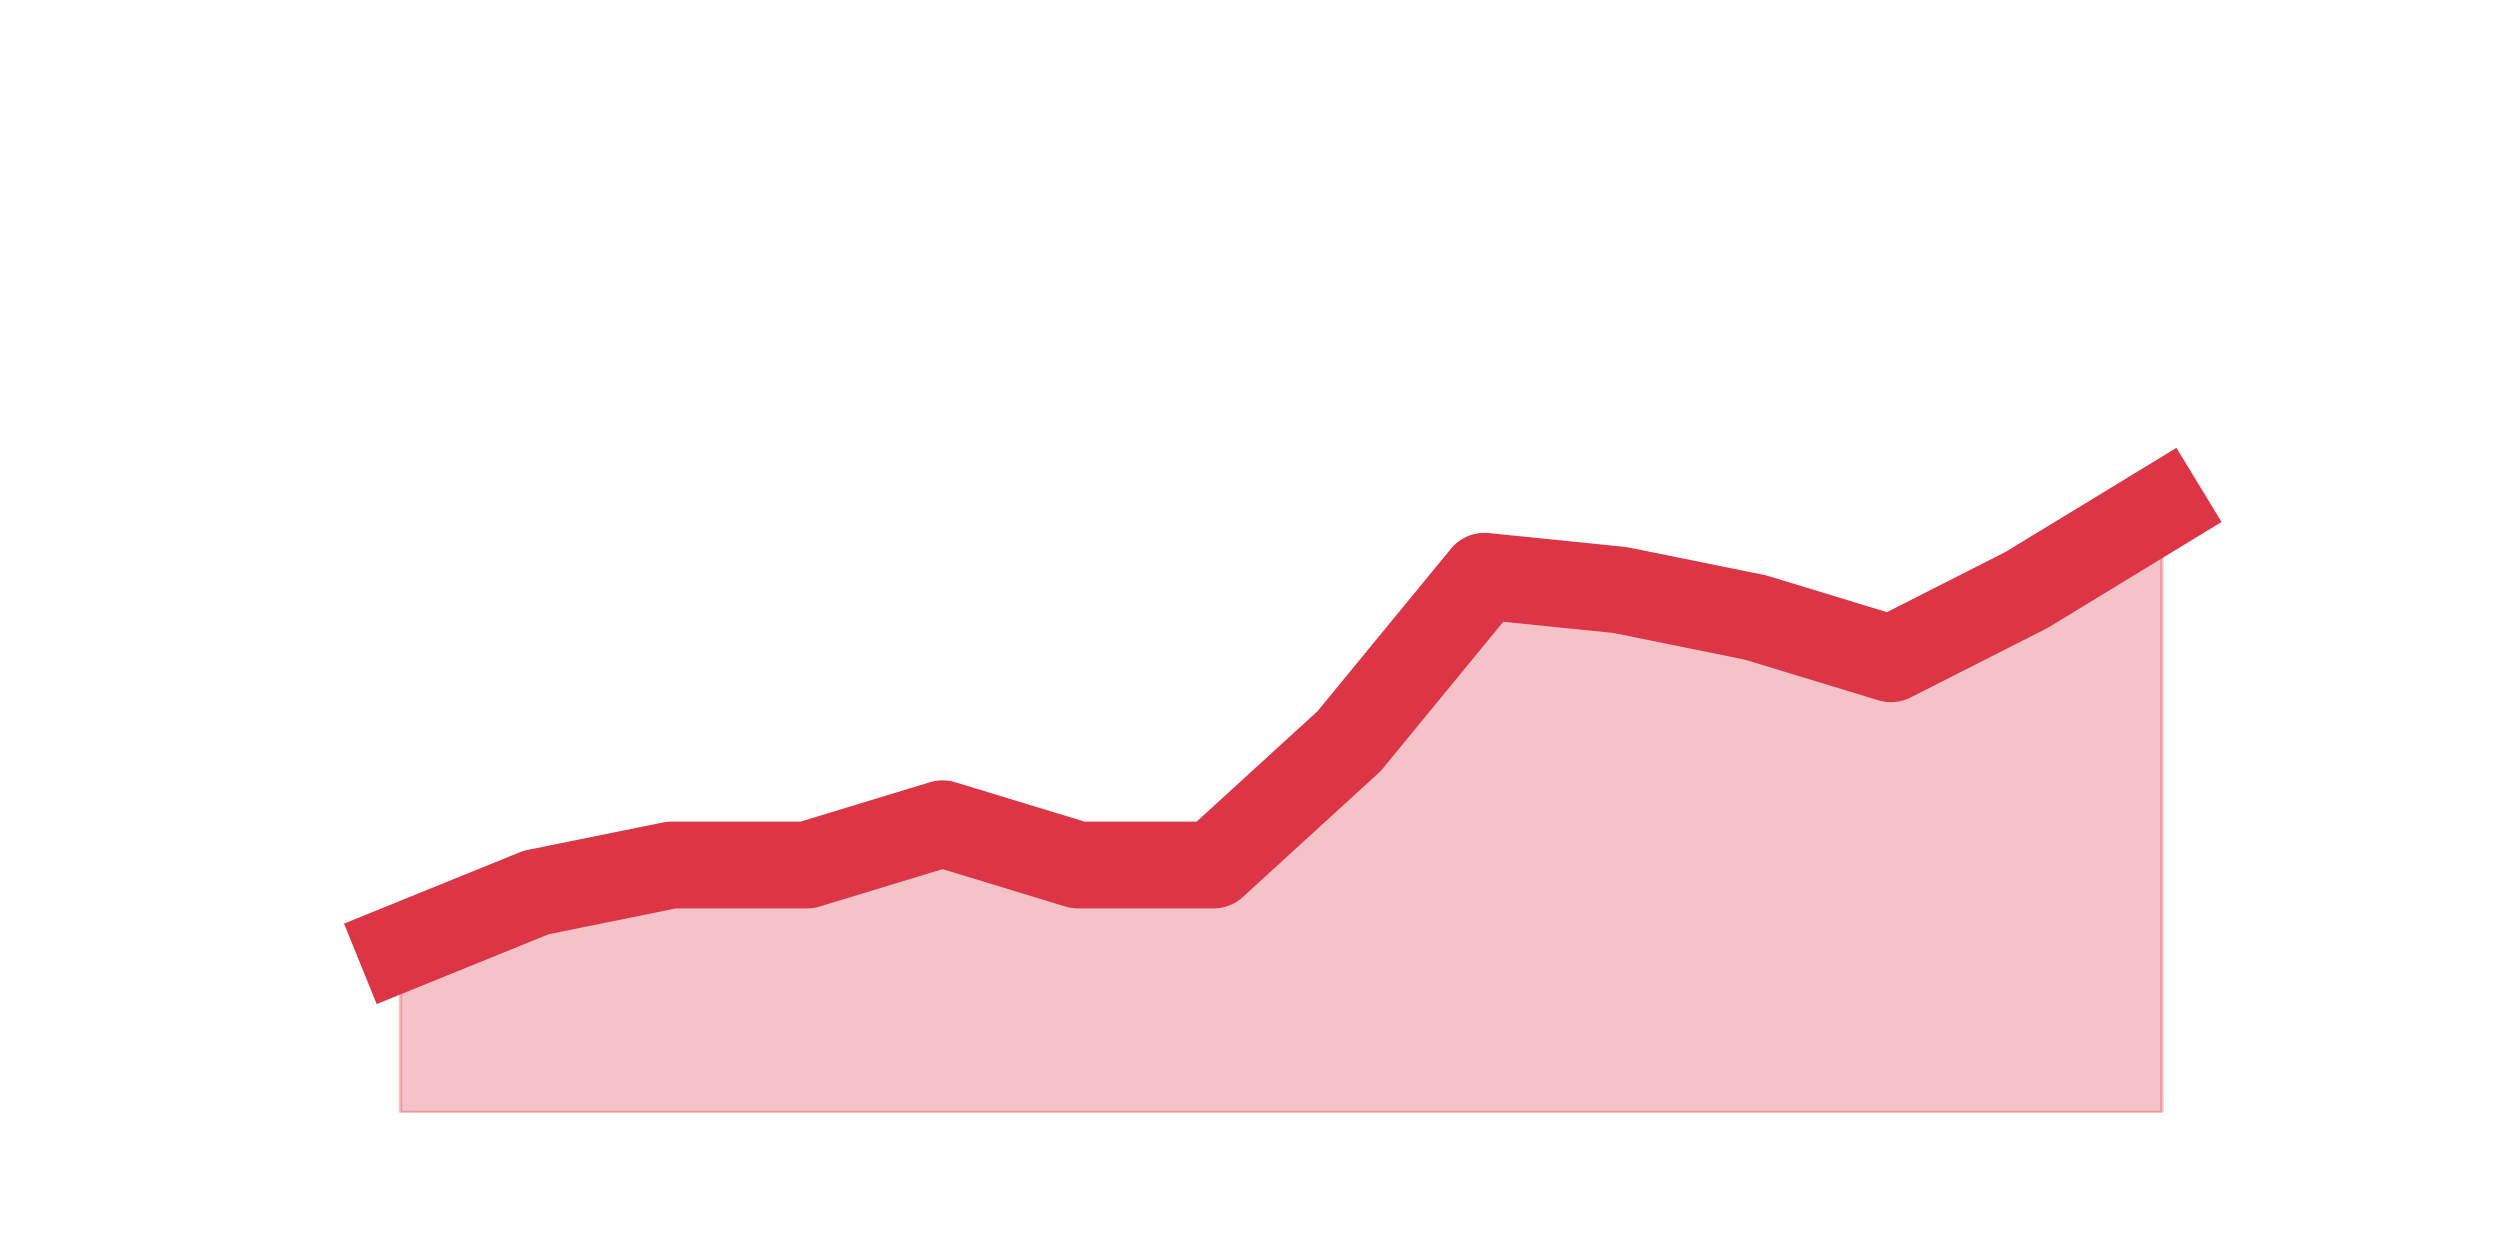
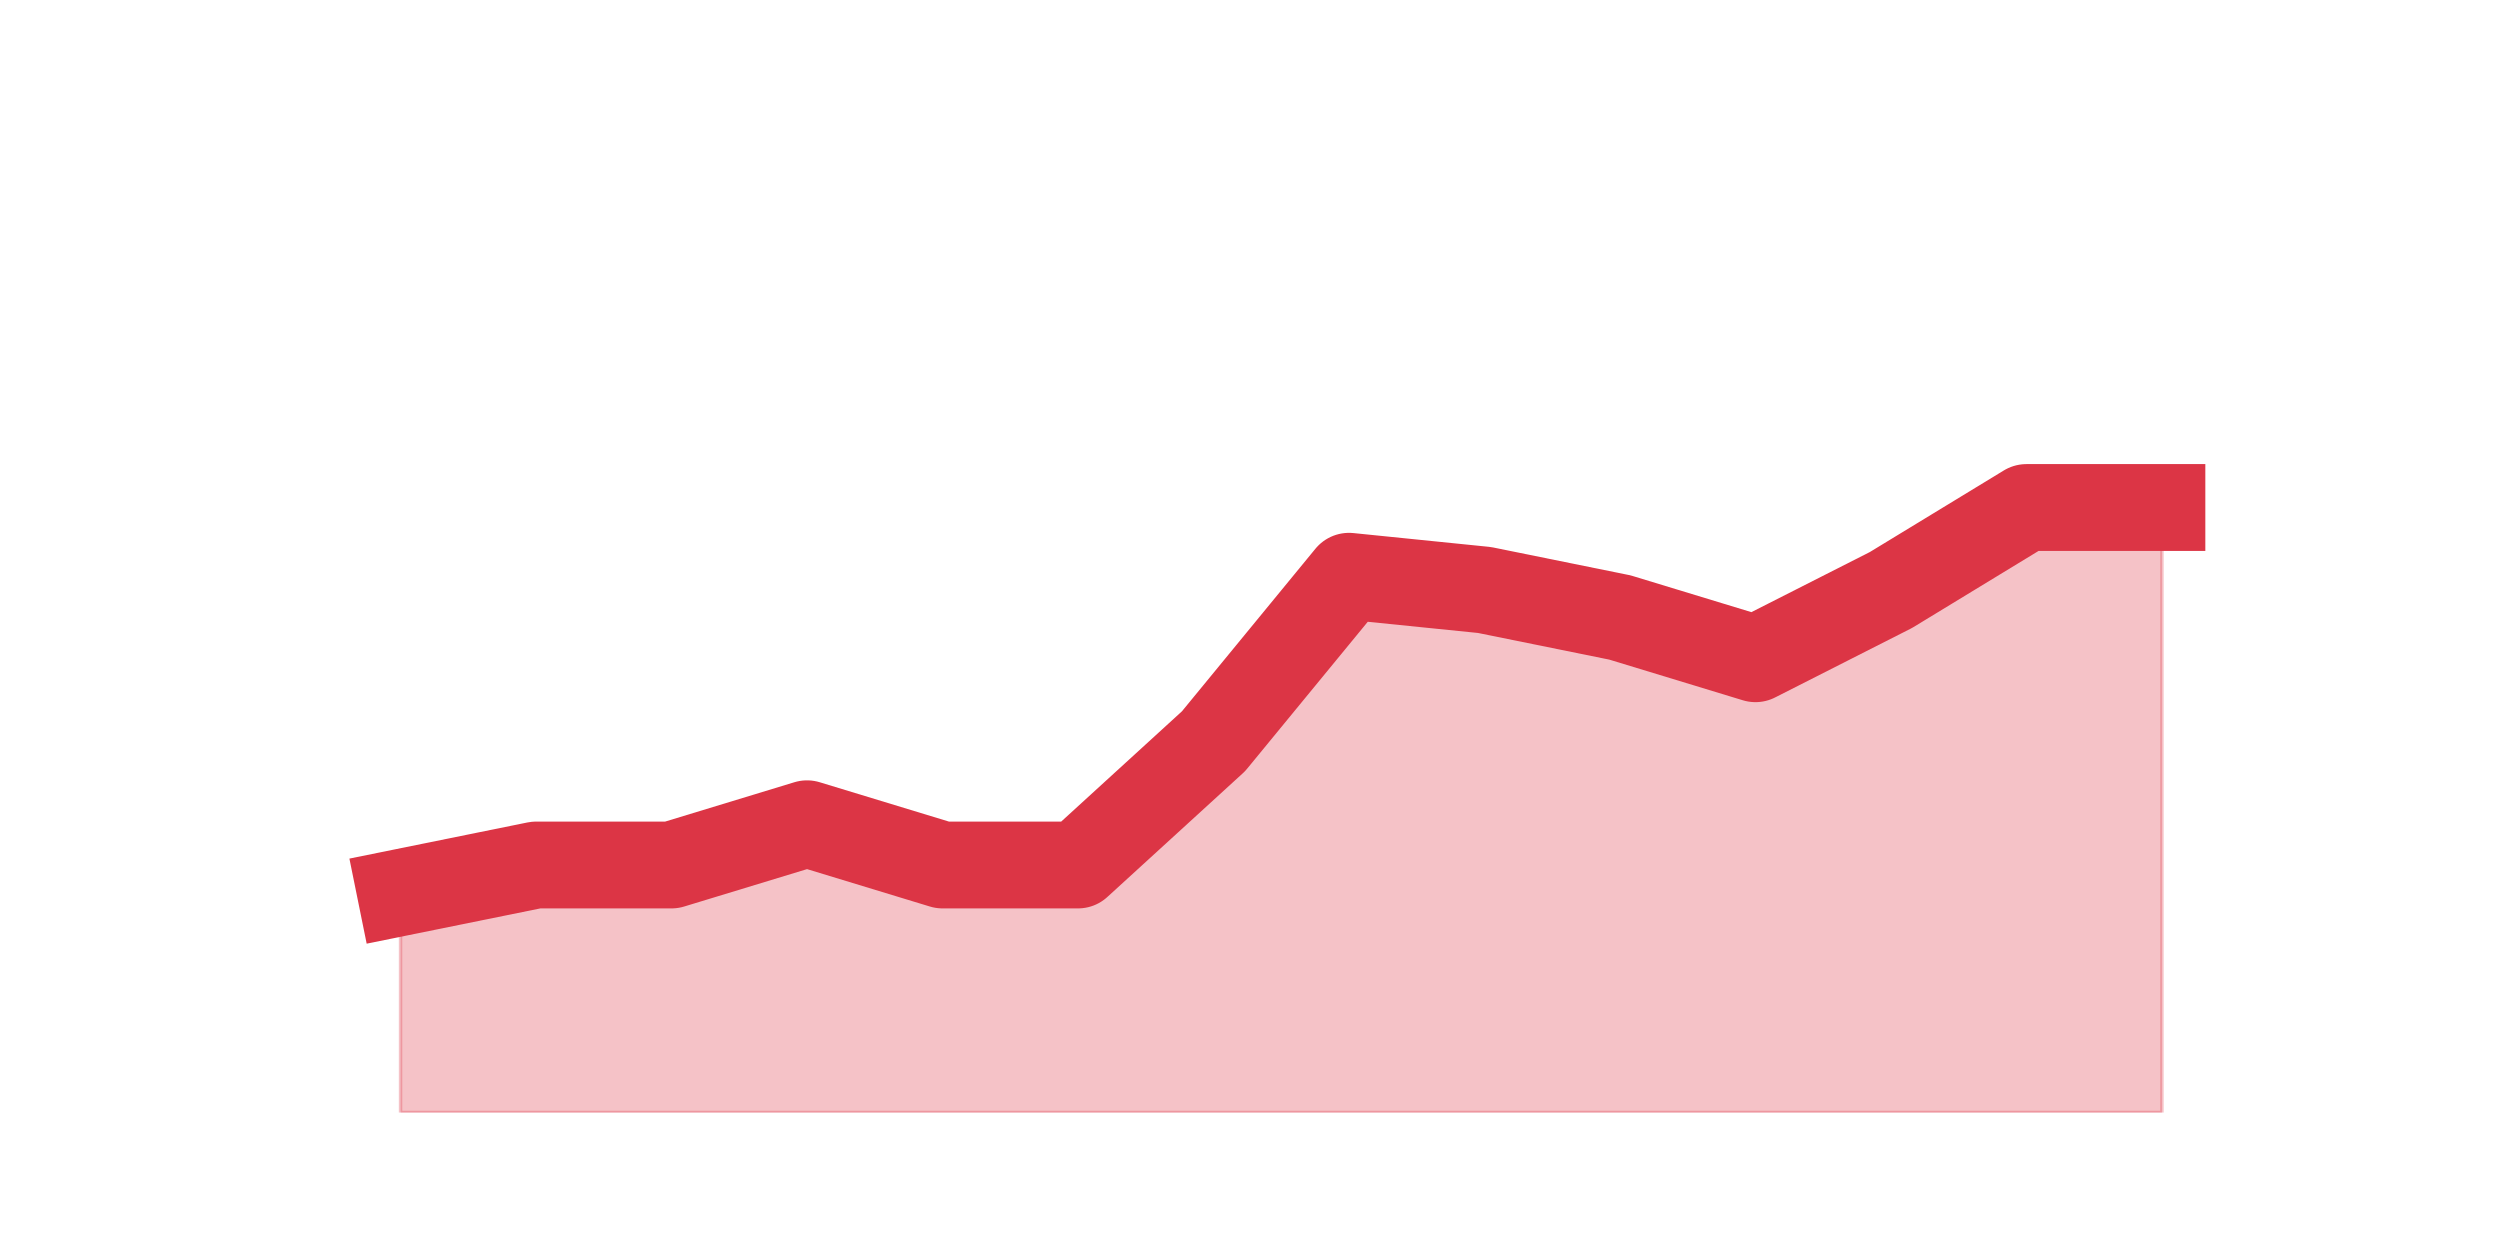
<svg xmlns="http://www.w3.org/2000/svg" xmlns:xlink="http://www.w3.org/1999/xlink" height="360pt" version="1.1" viewBox="0 0 720 360" width="720pt">
  <defs>
    <style type="text/css">*{stroke-linecap:butt;stroke-linejoin:round;}</style>
  </defs>
  <g id="figure_1">
    <g id="patch_1">
      <path d="M 0 360  L 720 360  L 720 0  L 0 0  z " style="fill:none;" />
    </g>
    <g id="axes_1">
      <g id="matplotlib.axis_1" />
      <g id="matplotlib.axis_2" />
      <g id="PolyCollection_1">
        <defs>
-           <path d="M 115.364 -87.12  L 115.364 -39.6  L 154.385 -39.6  L 193.406 -39.6  L 232.427 -39.6  L 271.448 -39.6  L 310.469 -39.6  L 349.49 -39.6  L 388.51 -39.6  L 427.531 -39.6  L 466.552 -39.6  L 505.573 -39.6  L 544.594 -39.6  L 583.615 -39.6  L 622.636 -39.6  L 622.636 -213.84  L 622.636 -213.84  L 583.615 -190.08  L 544.594 -170.28  L 505.573 -182.16  L 466.552 -190.08  L 427.531 -194.04  L 388.51 -146.52  L 349.49 -110.88  L 310.469 -110.88  L 271.448 -122.76  L 232.427 -110.88  L 193.406 -110.88  L 154.385 -102.96  L 115.364 -87.12  z " id="mccaf0db12e" style="stroke:#dc3545;stroke-opacity:0.3;" />
+           <path d="M 115.364 -102.96  L 115.364 -39.6  L 154.385 -39.6  L 193.406 -39.6  L 232.427 -39.6  L 271.448 -39.6  L 310.469 -39.6  L 349.49 -39.6  L 388.51 -39.6  L 427.531 -39.6  L 466.552 -39.6  L 505.573 -39.6  L 544.594 -39.6  L 583.615 -39.6  L 622.636 -39.6  L 622.636 -213.84  L 622.636 -213.84  L 583.615 -213.84  L 544.594 -190.08  L 505.573 -170.28  L 466.552 -182.16  L 427.531 -190.08  L 388.51 -194.04  L 349.49 -146.52  L 310.469 -110.88  L 271.448 -110.88  L 232.427 -122.76  L 193.406 -110.88  L 154.385 -110.88  L 115.364 -102.96  z " id="m16aeece515" style="stroke:#dc3545;stroke-opacity:0.3;" />
        </defs>
-         <g clip-path="url(#pb05464ed33)">
-           <use style="fill:#dc3545;fill-opacity:0.3;stroke:#dc3545;stroke-opacity:0.3;" x="0" xlink:href="#mccaf0db12e" y="360" />
+         <g clip-path="url(#p2e35f4d0e6)">
+           <use style="fill:#dc3545;fill-opacity:0.3;stroke:#dc3545;stroke-opacity:0.3;" x="0" xlink:href="#m16aeece515" y="360" />
        </g>
      </g>
      <g id="line2d_1">
-         <path clip-path="url(#pb05464ed33)" d="M 115.364 272.88  L 154.385 257.04  L 193.406 249.12  L 232.427 249.12  L 271.448 237.24  L 310.469 249.12  L 349.49 249.12  L 388.51 213.48  L 427.531 165.96  L 466.552 169.92  L 505.573 177.84  L 544.594 189.72  L 583.615 169.92  L 622.636 146.16  " style="fill:none;stroke:#dc3545;stroke-linecap:square;stroke-width:25;" />
+         <path clip-path="url(#p2e35f4d0e6)" d="M 115.364 257.04  L 154.385 249.12  L 193.406 249.12  L 232.427 237.24  L 271.448 249.12  L 310.469 249.12  L 349.49 213.48  L 388.51 165.96  L 427.531 169.92  L 466.552 177.84  L 505.573 189.72  L 544.594 169.92  L 583.615 146.16  L 622.636 146.16  " style="fill:none;stroke:#dc3545;stroke-linecap:square;stroke-width:25;" />
      </g>
    </g>
  </g>
  <defs>
-     <clipPath id="pb05464ed33">
+     <clipPath id="p2e35f4d0e6">
      <rect height="277.2" width="558" x="90" y="43.2" />
    </clipPath>
  </defs>
</svg>
